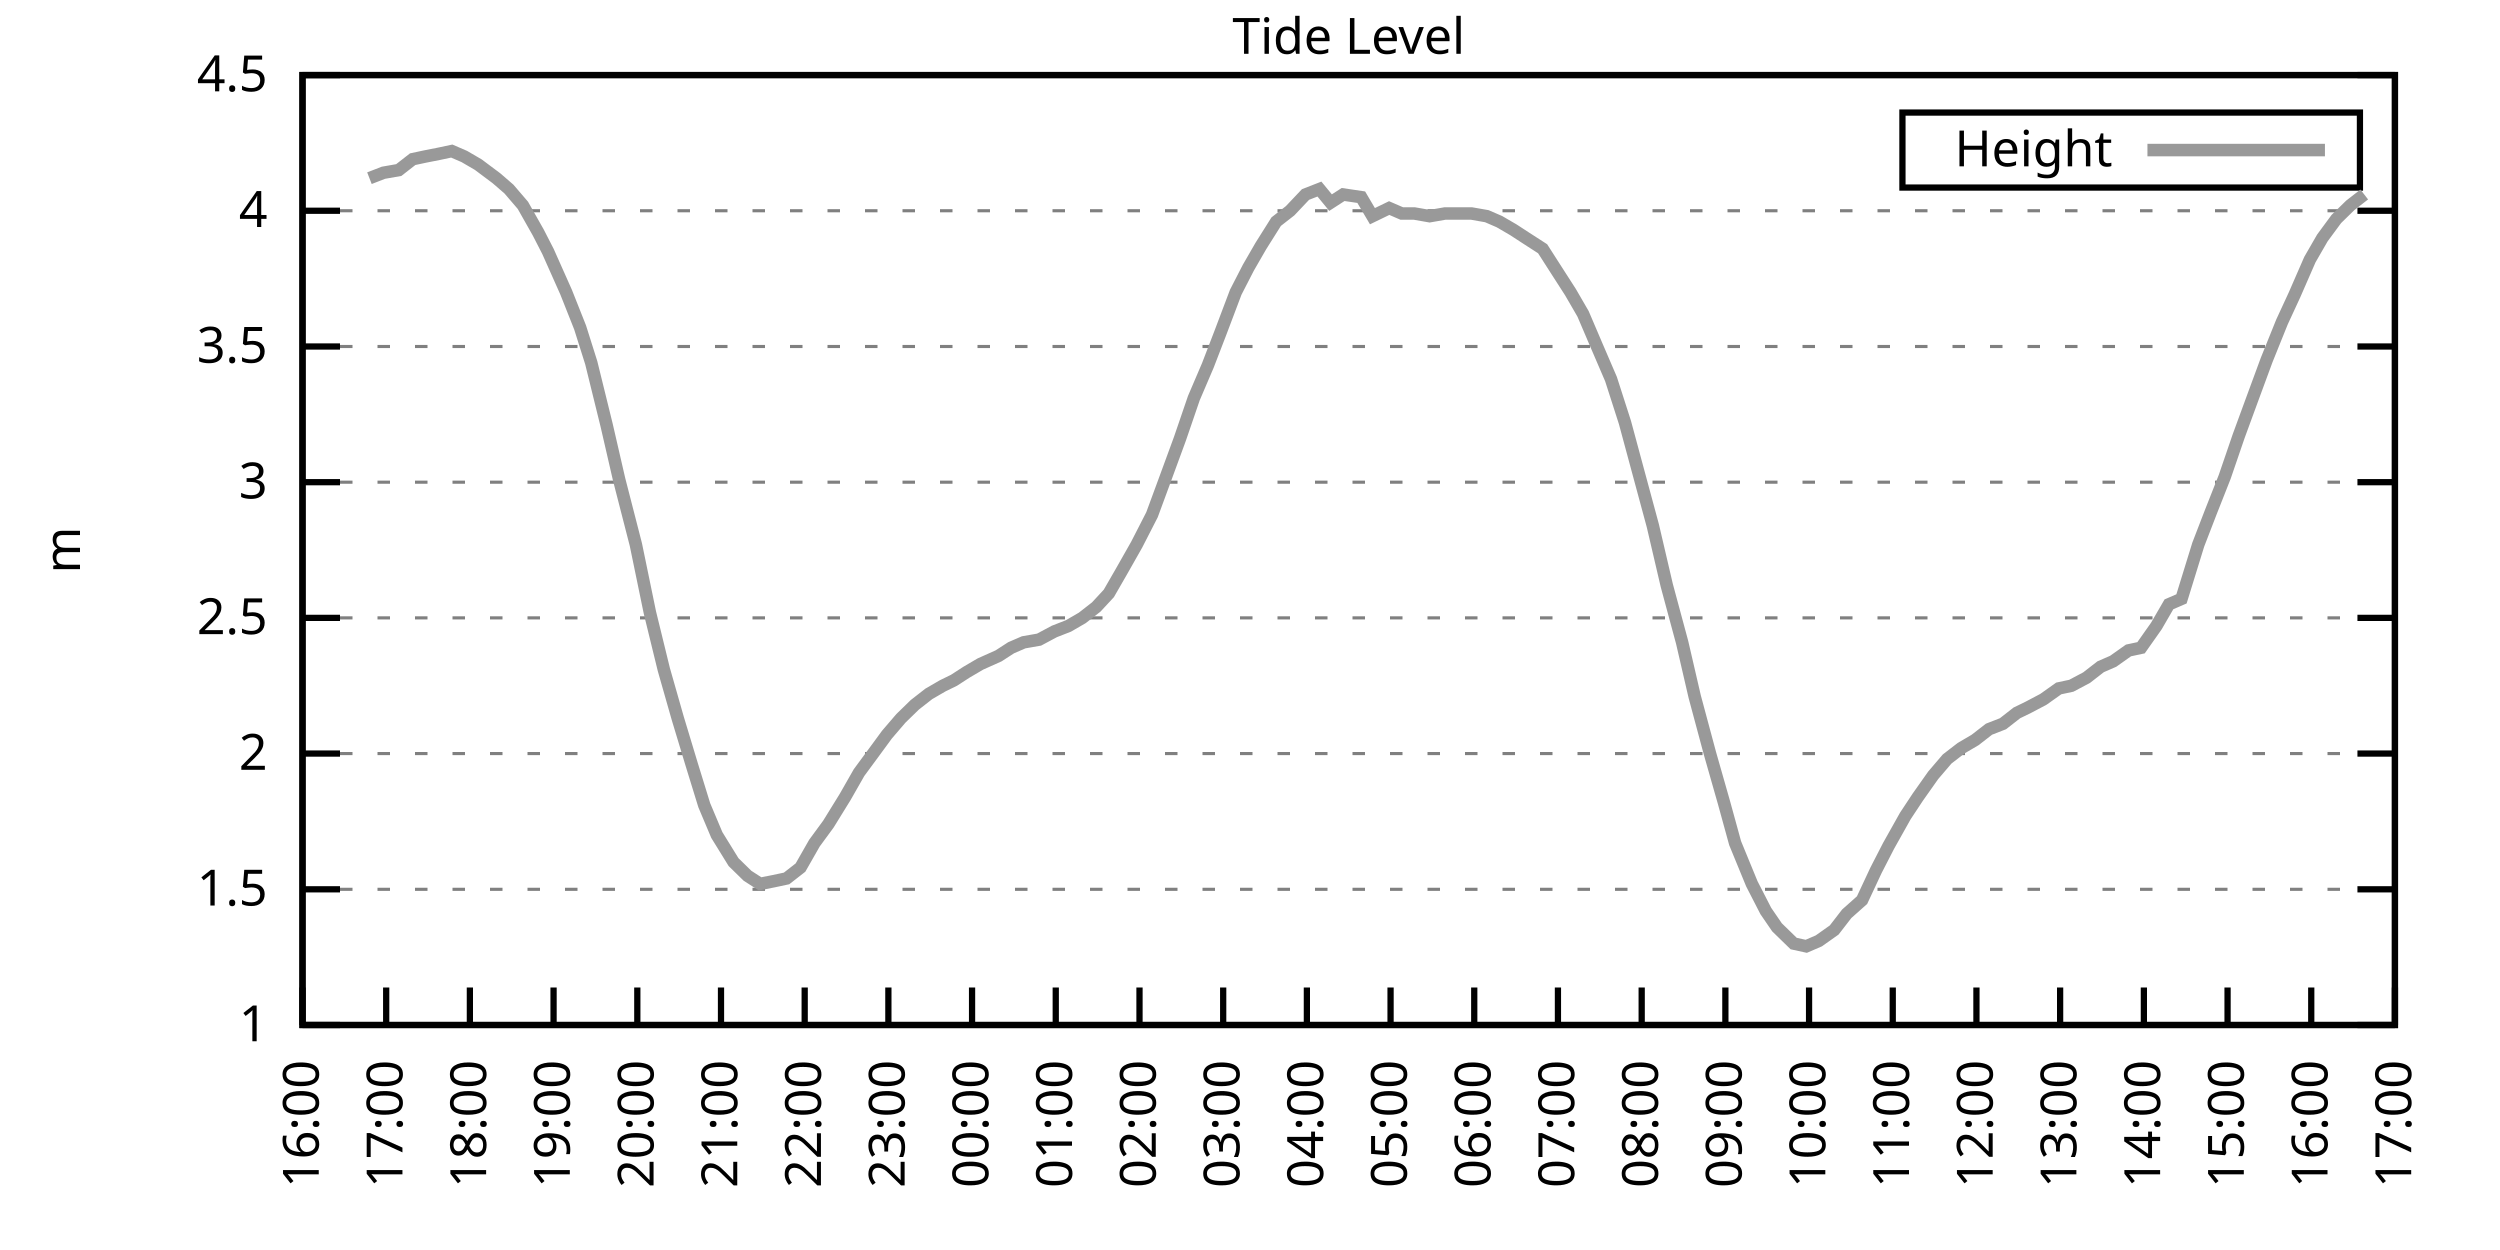
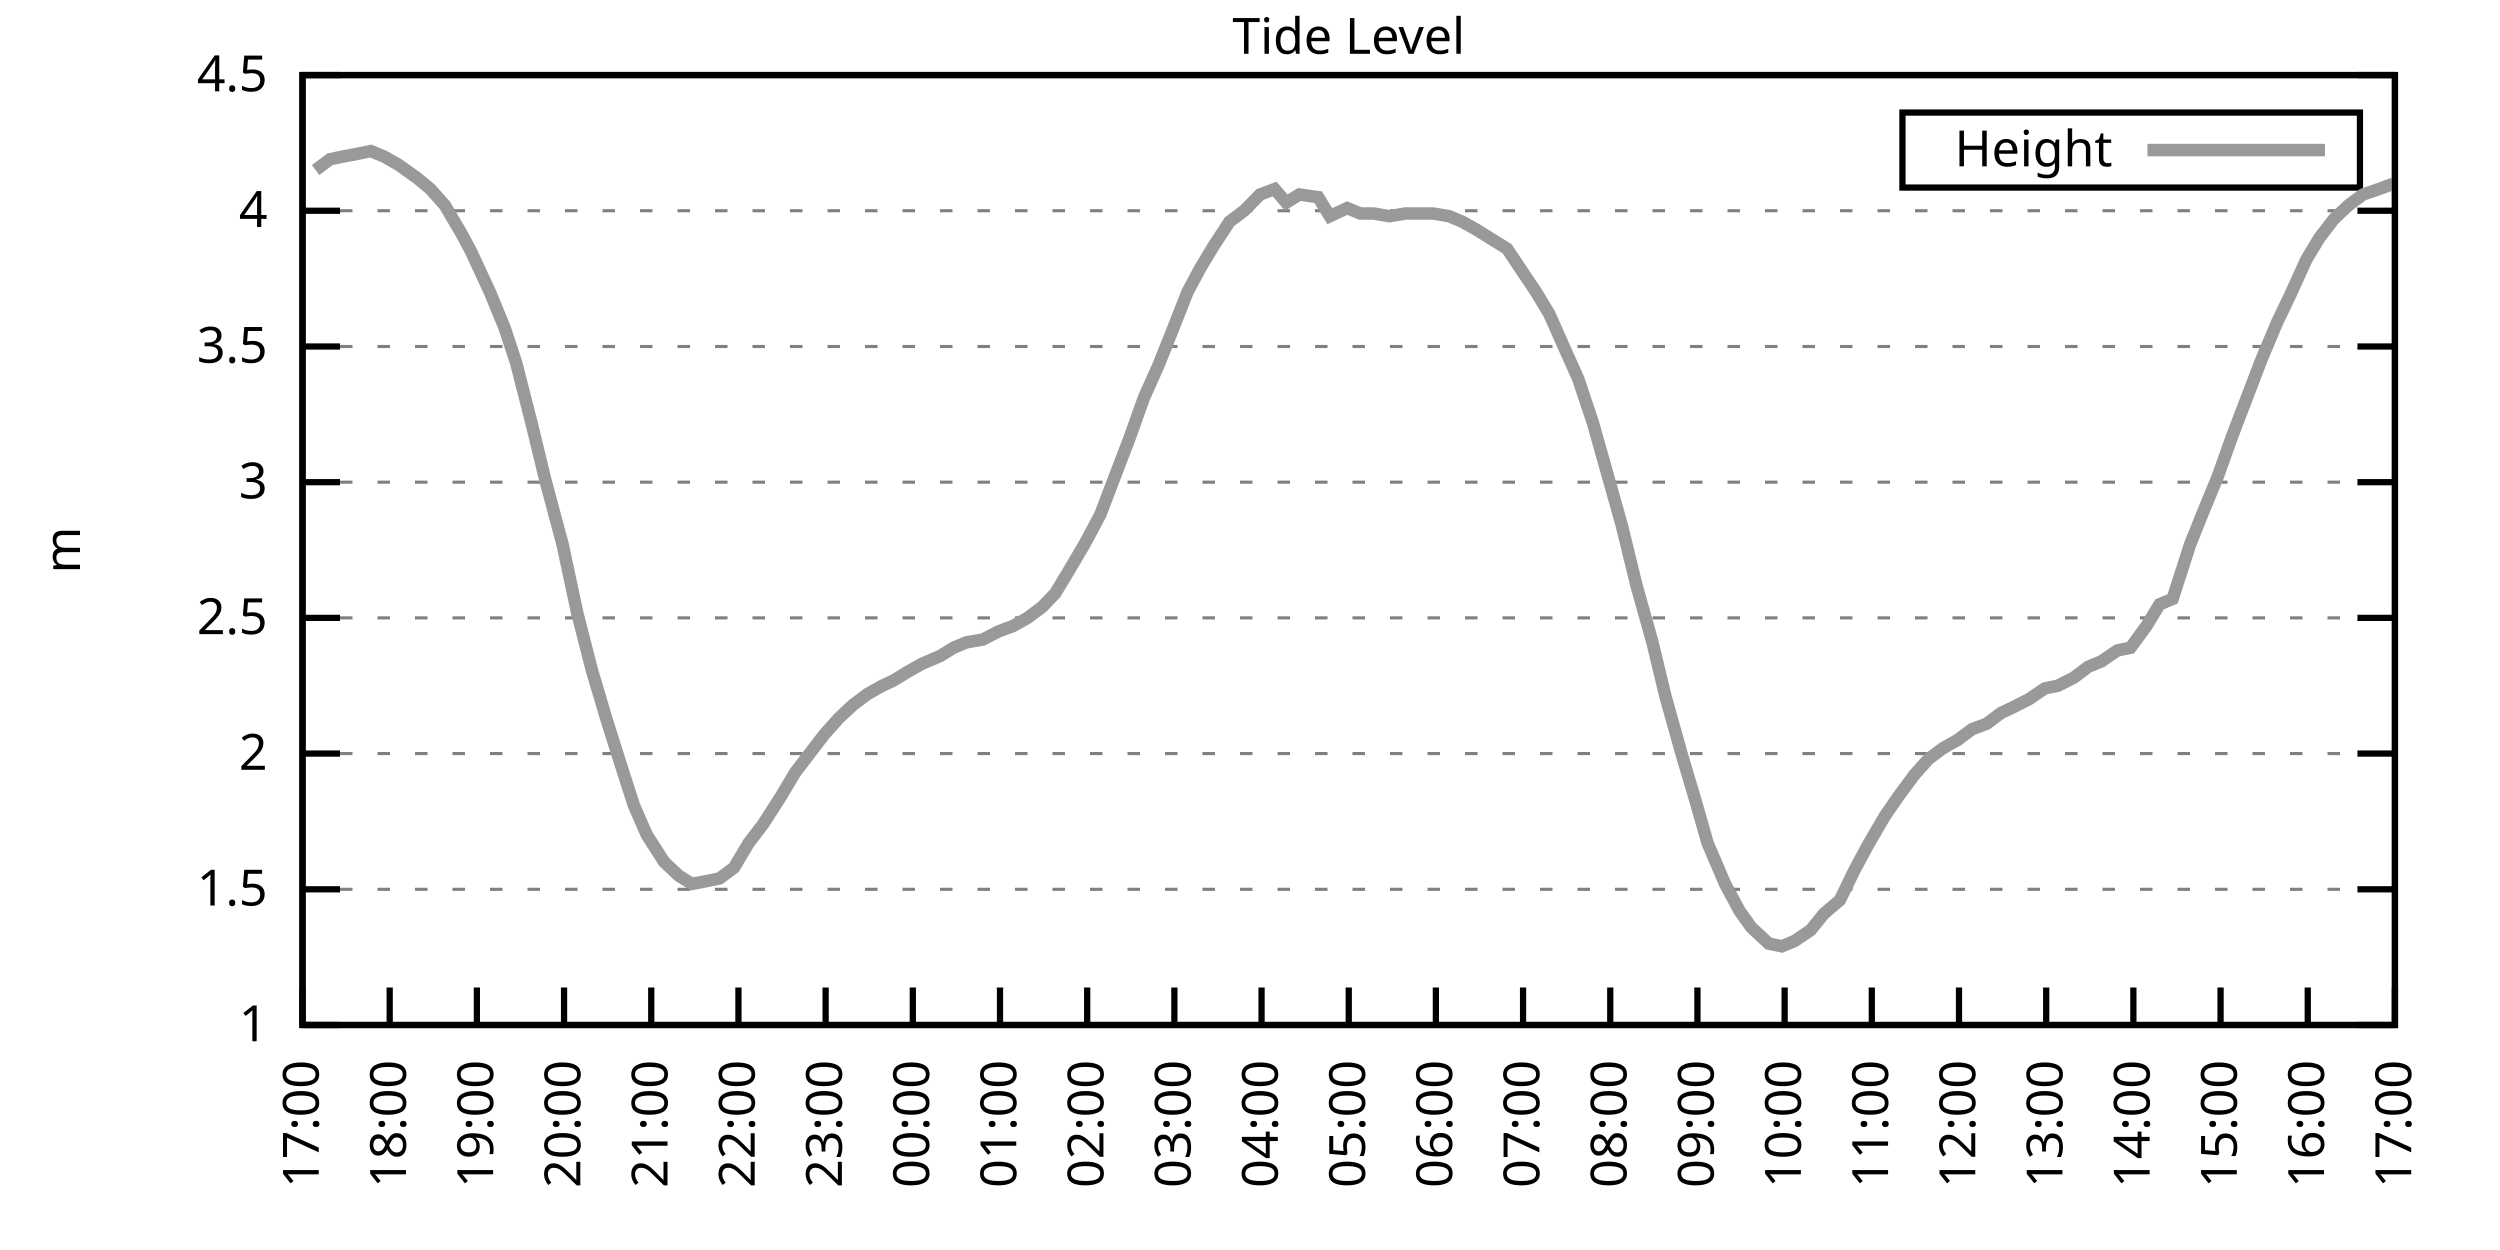
<svg xmlns="http://www.w3.org/2000/svg" xmlns:xlink="http://www.w3.org/1999/xlink" width="400" height="200" viewBox="0 0 400 200">
  <g id="gnuplot_canvas">
    <rect x="0" y="0" width="400" height="200" fill="none" />
    <defs>
      <circle id="gpDot" r="0.5" stroke-width="0.5" stroke="currentColor" />
      <path id="gpPt0" stroke-width="0.333" stroke="currentColor" d="M-1,0 h2 M0,-1 v2" />
      <path id="gpPt1" stroke-width="0.333" stroke="currentColor" d="M-1,-1 L1,1 M1,-1 L-1,1" />
      <path id="gpPt2" stroke-width="0.333" stroke="currentColor" d="M-1,0 L1,0 M0,-1 L0,1 M-1,-1 L1,1 M-1,1 L1,-1" />
      <rect id="gpPt3" stroke-width="0.333" stroke="currentColor" x="-1" y="-1" width="2" height="2" />
      <rect id="gpPt4" stroke-width="0.333" stroke="currentColor" fill="currentColor" x="-1" y="-1" width="2" height="2" />
      <circle id="gpPt5" stroke-width="0.333" stroke="currentColor" cx="0" cy="0" r="1" />
      <use xlink:href="#gpPt5" id="gpPt6" fill="currentColor" stroke="none" />
      <path id="gpPt7" stroke-width="0.333" stroke="currentColor" d="M0,-1.33 L-1.33,0.67 L1.33,0.67 z" />
      <use xlink:href="#gpPt7" id="gpPt8" fill="currentColor" stroke="none" />
      <use xlink:href="#gpPt7" id="gpPt9" stroke="currentColor" transform="rotate(180)" />
      <use xlink:href="#gpPt9" id="gpPt10" fill="currentColor" stroke="none" />
      <use xlink:href="#gpPt3" id="gpPt11" stroke="currentColor" transform="rotate(45)" />
      <use xlink:href="#gpPt11" id="gpPt12" fill="currentColor" stroke="none" />
      <path id="gpPt13" stroke-width="0.333" stroke="currentColor" d="M0,1.330 L1.265,0.411 L0.782,-1.067 L-0.782,-1.076 L-1.265,0.411 z" />
      <use xlink:href="#gpPt13" id="gpPt14" fill="currentColor" stroke="none" />
      <filter id="textbox" filterUnits="objectBoundingBox" x="0" y="0" height="1" width="1">
        <feFlood flood-color="white" flood-opacity="1" result="bgnd" />
        <feComposite in="SourceGraphic" in2="bgnd" operator="atop" />
      </filter>
      <filter id="greybox" filterUnits="objectBoundingBox" x="0" y="0" height="1" width="1">
        <feFlood flood-color="lightgrey" flood-opacity="1" result="grey" />
        <feComposite in="SourceGraphic" in2="grey" operator="atop" />
      </filter>
    </defs>
    <g fill="none" color="white" stroke="currentColor" stroke-width="1.00" stroke-linecap="butt" stroke-linejoin="miter">
</g>
    <g fill="none" color="black" stroke="currentColor" stroke-width="1.00" stroke-linecap="butt" stroke-linejoin="miter">
      <g stroke="none" shape-rendering="crispEdges">
        <polygon fill="rgb(255, 255, 255)" points="48.40,164.00 383.18,164.00 383.18,12.02 48.40,12.02 " />
      </g>
    </g>
    <g fill="none" color="black" stroke="currentColor" stroke-width="1.00" stroke-linecap="butt" stroke-linejoin="miter">
</g>
    <g fill="none" color="black" stroke="black" stroke-width="0.50" stroke-linecap="butt" stroke-linejoin="miter">
</g>
    <g fill="none" color="gray" stroke="currentColor" stroke-width="0.50" stroke-linecap="butt" stroke-linejoin="miter">
      <path stroke="gray" stroke-dasharray="2,4" class="gridline" d="M48.40,164.00 L383.19,164.00  " />
    </g>
    <g fill="none" color="gray" stroke="gray" stroke-width="1.00" stroke-linecap="butt" stroke-linejoin="miter">
</g>
    <g fill="none" color="black" stroke="currentColor" stroke-width="1.00" stroke-linecap="butt" stroke-linejoin="miter">
      <path stroke="black" d="M48.40,164.00 L54.40,164.00 M383.19,164.00 L377.19,164.00  " />
      <g transform="translate(42.80,166.60)" stroke="none" fill="black" font-family="Sans" font-size="8.00" text-anchor="end">
        <text>
          <tspan font-family="Sans"> 1</tspan>
        </text>
      </g>
    </g>
    <g fill="none" color="black" stroke="currentColor" stroke-width="1.00" stroke-linecap="butt" stroke-linejoin="miter">
</g>
    <g fill="none" color="black" stroke="black" stroke-width="0.50" stroke-linecap="butt" stroke-linejoin="miter">
</g>
    <g fill="none" color="gray" stroke="currentColor" stroke-width="0.50" stroke-linecap="butt" stroke-linejoin="miter">
      <path stroke="gray" stroke-dasharray="2,4" class="gridline" d="M48.40,142.29 L383.19,142.29  " />
    </g>
    <g fill="none" color="gray" stroke="gray" stroke-width="1.00" stroke-linecap="butt" stroke-linejoin="miter">
</g>
    <g fill="none" color="black" stroke="currentColor" stroke-width="1.00" stroke-linecap="butt" stroke-linejoin="miter">
      <path stroke="black" d="M48.40,142.29 L54.40,142.29 M383.19,142.29 L377.19,142.29  " />
      <g transform="translate(42.80,144.89)" stroke="none" fill="black" font-family="Sans" font-size="8.00" text-anchor="end">
        <text>
          <tspan font-family="Sans"> 1.5</tspan>
        </text>
      </g>
    </g>
    <g fill="none" color="black" stroke="currentColor" stroke-width="1.00" stroke-linecap="butt" stroke-linejoin="miter">
</g>
    <g fill="none" color="black" stroke="black" stroke-width="0.50" stroke-linecap="butt" stroke-linejoin="miter">
</g>
    <g fill="none" color="gray" stroke="currentColor" stroke-width="0.50" stroke-linecap="butt" stroke-linejoin="miter">
      <path stroke="gray" stroke-dasharray="2,4" class="gridline" d="M48.40,120.57 L383.19,120.57  " />
    </g>
    <g fill="none" color="gray" stroke="gray" stroke-width="1.00" stroke-linecap="butt" stroke-linejoin="miter">
</g>
    <g fill="none" color="black" stroke="currentColor" stroke-width="1.00" stroke-linecap="butt" stroke-linejoin="miter">
      <path stroke="black" d="M48.40,120.57 L54.40,120.57 M383.19,120.57 L377.19,120.57  " />
      <g transform="translate(42.80,123.17)" stroke="none" fill="black" font-family="Sans" font-size="8.00" text-anchor="end">
        <text>
          <tspan font-family="Sans"> 2</tspan>
        </text>
      </g>
    </g>
    <g fill="none" color="black" stroke="currentColor" stroke-width="1.00" stroke-linecap="butt" stroke-linejoin="miter">
</g>
    <g fill="none" color="black" stroke="black" stroke-width="0.50" stroke-linecap="butt" stroke-linejoin="miter">
</g>
    <g fill="none" color="gray" stroke="currentColor" stroke-width="0.50" stroke-linecap="butt" stroke-linejoin="miter">
      <path stroke="gray" stroke-dasharray="2,4" class="gridline" d="M48.40,98.86 L383.19,98.86  " />
    </g>
    <g fill="none" color="gray" stroke="gray" stroke-width="1.00" stroke-linecap="butt" stroke-linejoin="miter">
</g>
    <g fill="none" color="black" stroke="currentColor" stroke-width="1.00" stroke-linecap="butt" stroke-linejoin="miter">
      <path stroke="black" d="M48.40,98.86 L54.40,98.86 M383.19,98.86 L377.19,98.86  " />
      <g transform="translate(42.80,101.46)" stroke="none" fill="black" font-family="Sans" font-size="8.00" text-anchor="end">
        <text>
          <tspan font-family="Sans"> 2.5</tspan>
        </text>
      </g>
    </g>
    <g fill="none" color="black" stroke="currentColor" stroke-width="1.00" stroke-linecap="butt" stroke-linejoin="miter">
</g>
    <g fill="none" color="black" stroke="black" stroke-width="0.50" stroke-linecap="butt" stroke-linejoin="miter">
</g>
    <g fill="none" color="gray" stroke="currentColor" stroke-width="0.50" stroke-linecap="butt" stroke-linejoin="miter">
      <path stroke="gray" stroke-dasharray="2,4" class="gridline" d="M48.40,77.15 L383.19,77.15  " />
    </g>
    <g fill="none" color="gray" stroke="gray" stroke-width="1.00" stroke-linecap="butt" stroke-linejoin="miter">
</g>
    <g fill="none" color="black" stroke="currentColor" stroke-width="1.00" stroke-linecap="butt" stroke-linejoin="miter">
      <path stroke="black" d="M48.40,77.15 L54.40,77.15 M383.19,77.15 L377.19,77.15  " />
      <g transform="translate(42.80,79.75)" stroke="none" fill="black" font-family="Sans" font-size="8.00" text-anchor="end">
        <text>
          <tspan font-family="Sans"> 3</tspan>
        </text>
      </g>
    </g>
    <g fill="none" color="black" stroke="currentColor" stroke-width="1.00" stroke-linecap="butt" stroke-linejoin="miter">
</g>
    <g fill="none" color="black" stroke="black" stroke-width="0.50" stroke-linecap="butt" stroke-linejoin="miter">
</g>
    <g fill="none" color="gray" stroke="currentColor" stroke-width="0.50" stroke-linecap="butt" stroke-linejoin="miter">
      <path stroke="gray" stroke-dasharray="2,4" class="gridline" d="M48.40,55.44 L383.19,55.44  " />
    </g>
    <g fill="none" color="gray" stroke="gray" stroke-width="1.00" stroke-linecap="butt" stroke-linejoin="miter">
</g>
    <g fill="none" color="black" stroke="currentColor" stroke-width="1.00" stroke-linecap="butt" stroke-linejoin="miter">
      <path stroke="black" d="M48.40,55.44 L54.40,55.44 M383.19,55.44 L377.19,55.44  " />
      <g transform="translate(42.80,58.04)" stroke="none" fill="black" font-family="Sans" font-size="8.00" text-anchor="end">
        <text>
          <tspan font-family="Sans"> 3.5</tspan>
        </text>
      </g>
    </g>
    <g fill="none" color="black" stroke="currentColor" stroke-width="1.00" stroke-linecap="butt" stroke-linejoin="miter">
</g>
    <g fill="none" color="black" stroke="black" stroke-width="0.50" stroke-linecap="butt" stroke-linejoin="miter">
</g>
    <g fill="none" color="gray" stroke="currentColor" stroke-width="0.50" stroke-linecap="butt" stroke-linejoin="miter">
      <path stroke="gray" stroke-dasharray="2,4" class="gridline" d="M48.40,33.72 L383.19,33.72  " />
    </g>
    <g fill="none" color="gray" stroke="gray" stroke-width="1.00" stroke-linecap="butt" stroke-linejoin="miter">
</g>
    <g fill="none" color="black" stroke="currentColor" stroke-width="1.00" stroke-linecap="butt" stroke-linejoin="miter">
      <path stroke="black" d="M48.40,33.72 L54.40,33.72 M383.19,33.72 L377.19,33.72  " />
      <g transform="translate(42.80,36.32)" stroke="none" fill="black" font-family="Sans" font-size="8.00" text-anchor="end">
        <text>
          <tspan font-family="Sans"> 4</tspan>
        </text>
      </g>
    </g>
    <g fill="none" color="black" stroke="currentColor" stroke-width="1.00" stroke-linecap="butt" stroke-linejoin="miter">
</g>
    <g fill="none" color="black" stroke="black" stroke-width="0.50" stroke-linecap="butt" stroke-linejoin="miter">
</g>
    <g fill="none" color="gray" stroke="currentColor" stroke-width="0.50" stroke-linecap="butt" stroke-linejoin="miter">
      <path stroke="gray" stroke-dasharray="2,4" class="gridline" d="M48.40,12.01 L383.19,12.01  " />
    </g>
    <g fill="none" color="gray" stroke="gray" stroke-width="1.00" stroke-linecap="butt" stroke-linejoin="miter">
</g>
    <g fill="none" color="black" stroke="currentColor" stroke-width="1.00" stroke-linecap="butt" stroke-linejoin="miter">
      <path stroke="black" d="M48.40,12.01 L54.40,12.01 M383.19,12.01 L377.19,12.01  " />
      <g transform="translate(42.80,14.61)" stroke="none" fill="black" font-family="Sans" font-size="8.00" text-anchor="end">
        <text>
          <tspan font-family="Sans"> 4.5</tspan>
        </text>
      </g>
    </g>
    <g fill="none" color="black" stroke="currentColor" stroke-width="1.00" stroke-linecap="butt" stroke-linejoin="miter">
      <path stroke="black" d="M48.40,164.00 L48.40,158.00  " />
      <g transform="translate(51.00,169.60) rotate(270.00)" stroke="none" fill="black" font-family="Sans" font-size="8.00" text-anchor="end">
        <text>
-           <tspan font-family="Sans">16:00</tspan>
-         </text>
-       </g>
-     </g>
-     <g fill="none" color="black" stroke="currentColor" stroke-width="1.00" stroke-linecap="butt" stroke-linejoin="miter">
-       <path stroke="black" d="M61.79,164.00 L61.79,158.00  " />
-       <g transform="translate(64.39,169.60) rotate(270.00)" stroke="none" fill="black" font-family="Sans" font-size="8.00" text-anchor="end">
-         <text>
          <tspan font-family="Sans">17:00</tspan>
        </text>
      </g>
    </g>
    <g fill="none" color="black" stroke="currentColor" stroke-width="1.00" stroke-linecap="butt" stroke-linejoin="miter">
-       <path stroke="black" d="M75.18,164.00 L75.18,158.00  " />
-       <g transform="translate(77.78,169.60) rotate(270.00)" stroke="none" fill="black" font-family="Sans" font-size="8.00" text-anchor="end">
+       <path stroke="black" d="M62.35,164.00 L62.35,158.00  " />
+       <g transform="translate(64.95,169.60) rotate(270.00)" stroke="none" fill="black" font-family="Sans" font-size="8.00" text-anchor="end">
        <text>
          <tspan font-family="Sans">18:00</tspan>
        </text>
      </g>
    </g>
    <g fill="none" color="black" stroke="currentColor" stroke-width="1.00" stroke-linecap="butt" stroke-linejoin="miter">
-       <path stroke="black" d="M88.57,164.00 L88.57,158.00  " />
-       <g transform="translate(91.17,169.60) rotate(270.00)" stroke="none" fill="black" font-family="Sans" font-size="8.00" text-anchor="end">
+       <path stroke="black" d="M76.30,164.00 L76.30,158.00  " />
+       <g transform="translate(78.90,169.60) rotate(270.00)" stroke="none" fill="black" font-family="Sans" font-size="8.00" text-anchor="end">
        <text>
          <tspan font-family="Sans">19:00</tspan>
        </text>
      </g>
    </g>
    <g fill="none" color="black" stroke="currentColor" stroke-width="1.00" stroke-linecap="butt" stroke-linejoin="miter">
-       <path stroke="black" d="M101.97,164.00 L101.97,158.00  " />
-       <g transform="translate(104.57,169.60) rotate(270.00)" stroke="none" fill="black" font-family="Sans" font-size="8.00" text-anchor="end">
+       <path stroke="black" d="M90.25,164.00 L90.25,158.00  " />
+       <g transform="translate(92.85,169.60) rotate(270.00)" stroke="none" fill="black" font-family="Sans" font-size="8.00" text-anchor="end">
        <text>
          <tspan font-family="Sans">20:00</tspan>
        </text>
      </g>
    </g>
    <g fill="none" color="black" stroke="currentColor" stroke-width="1.00" stroke-linecap="butt" stroke-linejoin="miter">
-       <path stroke="black" d="M115.36,164.00 L115.36,158.00  " />
-       <g transform="translate(117.96,169.60) rotate(270.00)" stroke="none" fill="black" font-family="Sans" font-size="8.00" text-anchor="end">
+       <path stroke="black" d="M104.20,164.00 L104.20,158.00  " />
+       <g transform="translate(106.80,169.60) rotate(270.00)" stroke="none" fill="black" font-family="Sans" font-size="8.00" text-anchor="end">
        <text>
          <tspan font-family="Sans">21:00</tspan>
        </text>
      </g>
    </g>
    <g fill="none" color="black" stroke="currentColor" stroke-width="1.00" stroke-linecap="butt" stroke-linejoin="miter">
-       <path stroke="black" d="M128.75,164.00 L128.75,158.00  " />
-       <g transform="translate(131.35,169.60) rotate(270.00)" stroke="none" fill="black" font-family="Sans" font-size="8.00" text-anchor="end">
+       <path stroke="black" d="M118.15,164.00 L118.15,158.00  " />
+       <g transform="translate(120.75,169.60) rotate(270.00)" stroke="none" fill="black" font-family="Sans" font-size="8.00" text-anchor="end">
        <text>
          <tspan font-family="Sans">22:00</tspan>
        </text>
      </g>
    </g>
    <g fill="none" color="black" stroke="currentColor" stroke-width="1.00" stroke-linecap="butt" stroke-linejoin="miter">
-       <path stroke="black" d="M142.14,164.00 L142.14,158.00  " />
-       <g transform="translate(144.74,169.60) rotate(270.00)" stroke="none" fill="black" font-family="Sans" font-size="8.00" text-anchor="end">
+       <path stroke="black" d="M132.10,164.00 L132.10,158.00  " />
+       <g transform="translate(134.70,169.60) rotate(270.00)" stroke="none" fill="black" font-family="Sans" font-size="8.00" text-anchor="end">
        <text>
          <tspan font-family="Sans">23:00</tspan>
        </text>
      </g>
    </g>
    <g fill="none" color="black" stroke="currentColor" stroke-width="1.00" stroke-linecap="butt" stroke-linejoin="miter">
-       <path stroke="black" d="M155.53,164.00 L155.53,158.00  " />
-       <g transform="translate(158.13,169.60) rotate(270.00)" stroke="none" fill="black" font-family="Sans" font-size="8.00" text-anchor="end">
+       <path stroke="black" d="M146.05,164.00 L146.05,158.00  " />
+       <g transform="translate(148.65,169.60) rotate(270.00)" stroke="none" fill="black" font-family="Sans" font-size="8.00" text-anchor="end">
        <text>
          <tspan font-family="Sans">00:00</tspan>
        </text>
      </g>
    </g>
    <g fill="none" color="black" stroke="currentColor" stroke-width="1.00" stroke-linecap="butt" stroke-linejoin="miter">
-       <path stroke="black" d="M168.92,164.00 L168.92,158.00  " />
-       <g transform="translate(171.52,169.60) rotate(270.00)" stroke="none" fill="black" font-family="Sans" font-size="8.00" text-anchor="end">
+       <path stroke="black" d="M160.00,164.00 L160.00,158.00  " />
+       <g transform="translate(162.60,169.60) rotate(270.00)" stroke="none" fill="black" font-family="Sans" font-size="8.00" text-anchor="end">
        <text>
          <tspan font-family="Sans">01:00</tspan>
        </text>
      </g>
    </g>
    <g fill="none" color="black" stroke="currentColor" stroke-width="1.00" stroke-linecap="butt" stroke-linejoin="miter">
-       <path stroke="black" d="M182.32,164.00 L182.32,158.00  " />
-       <g transform="translate(184.92,169.60) rotate(270.00)" stroke="none" fill="black" font-family="Sans" font-size="8.00" text-anchor="end">
+       <path stroke="black" d="M173.95,164.00 L173.95,158.00  " />
+       <g transform="translate(176.55,169.60) rotate(270.00)" stroke="none" fill="black" font-family="Sans" font-size="8.00" text-anchor="end">
        <text>
          <tspan font-family="Sans">02:00</tspan>
        </text>
      </g>
    </g>
    <g fill="none" color="black" stroke="currentColor" stroke-width="1.00" stroke-linecap="butt" stroke-linejoin="miter">
-       <path stroke="black" d="M195.71,164.00 L195.71,158.00  " />
-       <g transform="translate(198.31,169.60) rotate(270.00)" stroke="none" fill="black" font-family="Sans" font-size="8.00" text-anchor="end">
+       <path stroke="black" d="M187.90,164.00 L187.90,158.00  " />
+       <g transform="translate(190.50,169.60) rotate(270.00)" stroke="none" fill="black" font-family="Sans" font-size="8.00" text-anchor="end">
        <text>
          <tspan font-family="Sans">03:00</tspan>
        </text>
      </g>
    </g>
    <g fill="none" color="black" stroke="currentColor" stroke-width="1.00" stroke-linecap="butt" stroke-linejoin="miter">
-       <path stroke="black" d="M209.10,164.00 L209.10,158.00  " />
-       <g transform="translate(211.70,169.60) rotate(270.00)" stroke="none" fill="black" font-family="Sans" font-size="8.00" text-anchor="end">
+       <path stroke="black" d="M201.85,164.00 L201.85,158.00  " />
+       <g transform="translate(204.45,169.60) rotate(270.00)" stroke="none" fill="black" font-family="Sans" font-size="8.00" text-anchor="end">
        <text>
          <tspan font-family="Sans">04:00</tspan>
        </text>
      </g>
    </g>
    <g fill="none" color="black" stroke="currentColor" stroke-width="1.00" stroke-linecap="butt" stroke-linejoin="miter">
-       <path stroke="black" d="M222.49,164.00 L222.49,158.00  " />
-       <g transform="translate(225.09,169.60) rotate(270.00)" stroke="none" fill="black" font-family="Sans" font-size="8.00" text-anchor="end">
+       <path stroke="black" d="M215.80,164.00 L215.80,158.00  " />
+       <g transform="translate(218.40,169.60) rotate(270.00)" stroke="none" fill="black" font-family="Sans" font-size="8.00" text-anchor="end">
        <text>
          <tspan font-family="Sans">05:00</tspan>
        </text>
      </g>
    </g>
    <g fill="none" color="black" stroke="currentColor" stroke-width="1.00" stroke-linecap="butt" stroke-linejoin="miter">
-       <path stroke="black" d="M235.88,164.00 L235.88,158.00  " />
-       <g transform="translate(238.48,169.60) rotate(270.00)" stroke="none" fill="black" font-family="Sans" font-size="8.00" text-anchor="end">
+       <path stroke="black" d="M229.74,164.00 L229.74,158.00  " />
+       <g transform="translate(232.34,169.60) rotate(270.00)" stroke="none" fill="black" font-family="Sans" font-size="8.00" text-anchor="end">
        <text>
          <tspan font-family="Sans">06:00</tspan>
        </text>
      </g>
    </g>
    <g fill="none" color="black" stroke="currentColor" stroke-width="1.00" stroke-linecap="butt" stroke-linejoin="miter">
-       <path stroke="black" d="M249.27,164.00 L249.27,158.00  " />
-       <g transform="translate(251.87,169.60) rotate(270.00)" stroke="none" fill="black" font-family="Sans" font-size="8.00" text-anchor="end">
+       <path stroke="black" d="M243.69,164.00 L243.69,158.00  " />
+       <g transform="translate(246.29,169.60) rotate(270.00)" stroke="none" fill="black" font-family="Sans" font-size="8.00" text-anchor="end">
        <text>
          <tspan font-family="Sans">07:00</tspan>
        </text>
      </g>
    </g>
    <g fill="none" color="black" stroke="currentColor" stroke-width="1.00" stroke-linecap="butt" stroke-linejoin="miter">
-       <path stroke="black" d="M262.67,164.00 L262.67,158.00  " />
-       <g transform="translate(265.27,169.60) rotate(270.00)" stroke="none" fill="black" font-family="Sans" font-size="8.00" text-anchor="end">
+       <path stroke="black" d="M257.64,164.00 L257.64,158.00  " />
+       <g transform="translate(260.24,169.60) rotate(270.00)" stroke="none" fill="black" font-family="Sans" font-size="8.00" text-anchor="end">
        <text>
          <tspan font-family="Sans">08:00</tspan>
        </text>
      </g>
    </g>
    <g fill="none" color="black" stroke="currentColor" stroke-width="1.00" stroke-linecap="butt" stroke-linejoin="miter">
-       <path stroke="black" d="M276.06,164.00 L276.06,158.00  " />
-       <g transform="translate(278.66,169.60) rotate(270.00)" stroke="none" fill="black" font-family="Sans" font-size="8.00" text-anchor="end">
+       <path stroke="black" d="M271.59,164.00 L271.59,158.00  " />
+       <g transform="translate(274.19,169.60) rotate(270.00)" stroke="none" fill="black" font-family="Sans" font-size="8.00" text-anchor="end">
        <text>
          <tspan font-family="Sans">09:00</tspan>
        </text>
      </g>
    </g>
    <g fill="none" color="black" stroke="currentColor" stroke-width="1.00" stroke-linecap="butt" stroke-linejoin="miter">
-       <path stroke="black" d="M289.45,164.00 L289.45,158.00  " />
-       <g transform="translate(292.05,169.60) rotate(270.00)" stroke="none" fill="black" font-family="Sans" font-size="8.00" text-anchor="end">
+       <path stroke="black" d="M285.54,164.00 L285.54,158.00  " />
+       <g transform="translate(288.14,169.60) rotate(270.00)" stroke="none" fill="black" font-family="Sans" font-size="8.00" text-anchor="end">
        <text>
          <tspan font-family="Sans">10:00</tspan>
        </text>
      </g>
    </g>
    <g fill="none" color="black" stroke="currentColor" stroke-width="1.00" stroke-linecap="butt" stroke-linejoin="miter">
-       <path stroke="black" d="M302.84,164.00 L302.84,158.00  " />
-       <g transform="translate(305.44,169.60) rotate(270.00)" stroke="none" fill="black" font-family="Sans" font-size="8.00" text-anchor="end">
+       <path stroke="black" d="M299.49,164.00 L299.49,158.00  " />
+       <g transform="translate(302.09,169.60) rotate(270.00)" stroke="none" fill="black" font-family="Sans" font-size="8.00" text-anchor="end">
        <text>
          <tspan font-family="Sans">11:00</tspan>
        </text>
      </g>
    </g>
    <g fill="none" color="black" stroke="currentColor" stroke-width="1.00" stroke-linecap="butt" stroke-linejoin="miter">
-       <path stroke="black" d="M316.23,164.00 L316.23,158.00  " />
-       <g transform="translate(318.83,169.60) rotate(270.00)" stroke="none" fill="black" font-family="Sans" font-size="8.00" text-anchor="end">
+       <path stroke="black" d="M313.44,164.00 L313.44,158.00  " />
+       <g transform="translate(316.04,169.60) rotate(270.00)" stroke="none" fill="black" font-family="Sans" font-size="8.00" text-anchor="end">
        <text>
          <tspan font-family="Sans">12:00</tspan>
        </text>
      </g>
    </g>
    <g fill="none" color="black" stroke="currentColor" stroke-width="1.00" stroke-linecap="butt" stroke-linejoin="miter">
-       <path stroke="black" d="M329.62,164.00 L329.62,158.00  " />
-       <g transform="translate(332.22,169.60) rotate(270.00)" stroke="none" fill="black" font-family="Sans" font-size="8.00" text-anchor="end">
+       <path stroke="black" d="M327.39,164.00 L327.39,158.00  " />
+       <g transform="translate(329.99,169.60) rotate(270.00)" stroke="none" fill="black" font-family="Sans" font-size="8.00" text-anchor="end">
        <text>
          <tspan font-family="Sans">13:00</tspan>
        </text>
      </g>
    </g>
    <g fill="none" color="black" stroke="currentColor" stroke-width="1.00" stroke-linecap="butt" stroke-linejoin="miter">
-       <path stroke="black" d="M343.02,164.00 L343.02,158.00  " />
-       <g transform="translate(345.62,169.60) rotate(270.00)" stroke="none" fill="black" font-family="Sans" font-size="8.00" text-anchor="end">
+       <path stroke="black" d="M341.34,164.00 L341.34,158.00  " />
+       <g transform="translate(343.94,169.60) rotate(270.00)" stroke="none" fill="black" font-family="Sans" font-size="8.00" text-anchor="end">
        <text>
          <tspan font-family="Sans">14:00</tspan>
        </text>
      </g>
    </g>
    <g fill="none" color="black" stroke="currentColor" stroke-width="1.00" stroke-linecap="butt" stroke-linejoin="miter">
-       <path stroke="black" d="M356.41,164.00 L356.41,158.00  " />
-       <g transform="translate(359.01,169.60) rotate(270.00)" stroke="none" fill="black" font-family="Sans" font-size="8.00" text-anchor="end">
+       <path stroke="black" d="M355.29,164.00 L355.29,158.00  " />
+       <g transform="translate(357.89,169.60) rotate(270.00)" stroke="none" fill="black" font-family="Sans" font-size="8.00" text-anchor="end">
        <text>
          <tspan font-family="Sans">15:00</tspan>
        </text>
      </g>
    </g>
    <g fill="none" color="black" stroke="currentColor" stroke-width="1.00" stroke-linecap="butt" stroke-linejoin="miter">
-       <path stroke="black" d="M369.80,164.00 L369.80,158.00  " />
-       <g transform="translate(372.40,169.60) rotate(270.00)" stroke="none" fill="black" font-family="Sans" font-size="8.00" text-anchor="end">
+       <path stroke="black" d="M369.24,164.00 L369.24,158.00  " />
+       <g transform="translate(371.84,169.60) rotate(270.00)" stroke="none" fill="black" font-family="Sans" font-size="8.00" text-anchor="end">
        <text>
          <tspan font-family="Sans">16:00</tspan>
        </text>
      </g>
    </g>
    <g fill="none" color="black" stroke="currentColor" stroke-width="1.00" stroke-linecap="butt" stroke-linejoin="miter">
      <path stroke="black" d="M383.19,164.00 L383.19,158.00  " />
      <g transform="translate(385.79,169.60) rotate(270.00)" stroke="none" fill="black" font-family="Sans" font-size="8.00" text-anchor="end">
        <text>
          <tspan font-family="Sans">17:00</tspan>
        </text>
      </g>
    </g>
    <g fill="none" color="black" stroke="currentColor" stroke-width="1.00" stroke-linecap="butt" stroke-linejoin="miter">
</g>
    <g fill="none" color="black" stroke="currentColor" stroke-width="1.00" stroke-linecap="butt" stroke-linejoin="miter">
      <path stroke="black" d="M48.40,12.01 L48.40,164.00 L383.19,164.00 L383.19,12.01 L48.40,12.01 Z  " />
    </g>
    <g fill="none" color="black" stroke="currentColor" stroke-width="1.00" stroke-linecap="butt" stroke-linejoin="miter">
</g>
    <g fill="none" color="black" stroke="currentColor" stroke-width="1.00" stroke-linecap="butt" stroke-linejoin="miter">
      <path stroke="black" d="M304.39,30.01 L304.39,18.01 L377.59,18.01 L377.59,30.01 L304.39,30.01 Z  " />
    </g>
    <g id="Tide_level_plot_1">
      <g fill="none" color="white" stroke="black" stroke-width="2.00" stroke-linecap="butt" stroke-linejoin="miter">
</g>
      <g fill="none" color="black" stroke="currentColor" stroke-width="2.00" stroke-linecap="butt" stroke-linejoin="miter">
        <g transform="translate(337.99,26.61)" stroke="none" fill="black" font-family="Sans" font-size="8.00" text-anchor="end">
          <text>
            <tspan font-family="Sans">Height</tspan>
          </text>
        </g>
      </g>
      <g fill="none" color="black" stroke="currentColor" stroke-width="2.00" stroke-linecap="butt" stroke-linejoin="miter">
-         <path stroke="rgb(153, 153, 153)" d="M343.59,24.01 L371.99,24.01 M59.11,28.51 L61.35,27.64 L63.80,27.21 L66.03,25.47 L68.04,25.04 L70.27,24.60   L72.28,24.17 L74.29,25.04 L76.52,26.34 L79.42,28.51 L81.43,30.25 L83.66,32.85 L86.12,37.20 L87.68,40.24   L90.58,46.75 L92.82,52.40 L94.60,58.04 L97.06,68.03 L99.06,76.71 L101.74,87.14 L103.98,97.99 L106.21,107.11   L108.44,114.93 L110.67,122.31 L112.68,128.83 L114.69,133.60 L117.37,137.94 L119.60,140.12 L121.61,141.42 L123.84,140.98   L125.85,140.55 L128.08,138.81 L130.31,134.90 L132.54,131.86 L135.22,127.52 L137.45,123.61 L139.69,120.57 L141.92,117.53   L144.15,114.93 L146.38,112.76 L148.61,111.02 L150.85,109.72 L152.63,108.85 L154.64,107.55 L156.87,106.24 L159.77,104.94   L161.78,103.64 L163.79,102.77 L166.25,102.34 L168.70,101.03 L170.93,100.16 L173.17,98.86 L175.40,97.12 L177.41,94.95   L179.41,91.48 L181.87,87.14 L184.32,82.36 L186.56,76.28 L188.79,70.20 L191.02,63.69 L193.25,58.48 L195.26,53.26   L197.72,46.75 L199.73,42.84 L201.73,39.37 L204.19,35.46 L206.42,33.72 L208.88,31.12 L211.11,30.25 L212.89,32.42   L214.90,31.12 L217.80,31.55 L219.59,34.59 L222.27,33.29 L224.28,34.16 L226.29,34.16 L228.74,34.59 L231.20,34.16   L233.43,34.16 L235.44,34.16 L237.89,34.59 L239.90,35.46 L242.13,36.76 L244.14,38.07 L246.82,39.80 L249.05,43.28   L251.28,46.75 L253.29,50.22 L255.52,55.44 L257.76,60.65 L259.99,67.59 L262.22,75.85 L264.45,84.10 L266.68,93.65   L269.14,102.77 L271.15,111.45 L273.60,120.57 L275.83,128.39 L277.62,134.90 L280.30,141.42 L282.53,145.76 L284.32,148.37   L286.99,150.97 L289.00,151.41 L291.01,150.54 L293.47,148.80 L295.48,146.20 L297.93,144.02 L300.16,139.25 L302.17,135.34   L304.85,130.56 L306.86,127.52 L309.31,124.05 L311.54,121.44 L313.78,119.71 L316.01,118.40 L318.24,116.67 L320.47,115.80   L322.70,114.06 L324.49,113.19 L326.95,111.89 L329.40,110.15 L331.41,109.72 L333.86,108.42 L336.10,106.68 L338.10,105.81   L340.56,104.07 L342.57,103.64 L345.02,100.16 L347.03,96.69 L349.04,95.82 L351.72,87.14 L353.73,81.93 L355.96,76.28   L358.19,69.77 L360.42,63.69 L362.66,57.61 L365.11,51.53 L367.12,47.18 L369.58,41.54 L371.58,38.07 L373.82,35.03   L376.05,32.85 L378.28,31.12  " />
+         <path stroke="rgb(153, 153, 153)" d="M343.59,24.01 L371.99,24.01 M50.49,27.21 L52.82,25.47 L54.91,25.04 L57.23,24.60 L59.33,24.17 L61.42,25.04   L63.74,26.34 L66.77,28.51 L68.86,30.25 L71.18,32.85 L73.74,37.20 L75.37,40.24 L78.39,46.75 L80.72,52.40   L82.58,58.04 L85.13,68.03 L87.23,76.71 L90.02,87.14 L92.34,97.99 L94.67,107.11 L96.99,114.93 L99.32,122.31   L101.41,128.83 L103.50,133.60 L106.29,137.94 L108.62,140.12 L110.71,141.42 L113.03,140.98 L115.13,140.55 L117.45,138.81   L119.78,134.90 L122.10,131.86 L124.89,127.52 L127.22,123.61 L129.54,120.57 L131.87,117.53 L134.19,114.93 L136.51,112.76   L138.84,111.02 L141.16,109.72 L143.02,108.85 L145.12,107.55 L147.44,106.24 L150.46,104.94 L152.56,103.64 L154.65,102.77   L157.21,102.34 L159.76,101.03 L162.09,100.16 L164.41,98.86 L166.74,97.12 L168.83,94.95 L170.92,91.48 L173.48,87.14   L176.04,82.36 L178.36,76.28 L180.69,70.20 L183.01,63.69 L185.34,58.48 L187.43,53.26 L189.99,46.75 L192.08,42.84   L194.17,39.37 L196.73,35.46 L199.06,33.72 L201.61,31.12 L203.94,30.25 L205.80,32.42 L207.89,31.12 L210.91,31.55   L212.77,34.59 L215.56,33.29 L217.65,34.16 L219.75,34.16 L222.30,34.59 L224.86,34.16 L227.19,34.16 L229.28,34.16   L231.84,34.59 L233.93,35.46 L236.25,36.76 L238.35,38.07 L241.14,39.80 L243.46,43.28 L245.79,46.75 L247.88,50.22   L250.20,55.44 L252.53,60.65 L254.85,67.59 L257.18,75.85 L259.50,84.10 L261.83,93.65 L264.39,102.77 L266.48,111.45   L269.04,120.57 L271.36,128.39 L273.22,134.90 L276.01,141.42 L278.34,145.76 L280.20,148.37 L282.99,150.97 L285.08,151.41   L287.17,150.54 L289.73,148.80 L291.82,146.20 L294.38,144.02 L296.70,139.25 L298.80,135.34 L301.58,130.56 L303.68,127.52   L306.23,124.05 L308.56,121.44 L310.88,119.71 L313.21,118.40 L315.53,116.67 L317.86,115.80 L320.18,114.06 L322.04,113.19   L324.60,111.89 L327.16,110.15 L329.25,109.72 L331.81,108.42 L334.13,106.68 L336.23,105.81 L338.78,104.07 L340.88,103.64   L343.43,100.16 L345.53,96.69 L347.62,95.82 L350.41,87.14 L352.50,81.93 L354.83,76.28 L357.15,69.77 L359.48,63.69   L361.80,57.61 L364.36,51.53 L366.45,47.18 L369.01,41.54 L371.10,38.07 L373.43,35.03 L375.75,32.85 L378.08,31.12   L380.63,30.25 L382.96,29.38  " />
      </g>
    </g>
    <g fill="none" color="black" stroke="currentColor" stroke-width="2.00" stroke-linecap="butt" stroke-linejoin="miter">
</g>
    <g fill="none" color="black" stroke="black" stroke-width="1.00" stroke-linecap="butt" stroke-linejoin="miter">
</g>
    <g fill="none" color="black" stroke="currentColor" stroke-width="1.00" stroke-linecap="butt" stroke-linejoin="miter">
      <path stroke="black" d="M48.40,12.01 L48.40,164.00 L383.19,164.00 L383.19,12.01 L48.40,12.01 Z  " />
      <g transform="translate(12.80,88.01) rotate(270.00)" stroke="none" fill="black" font-family="Sans" font-size="8.00" text-anchor="middle">
        <text>
          <tspan font-family="Sans">m</tspan>
        </text>
      </g>
    </g>
    <g fill="none" color="black" stroke="currentColor" stroke-width="1.00" stroke-linecap="butt" stroke-linejoin="miter">
</g>
    <g fill="none" color="black" stroke="currentColor" stroke-width="1.00" stroke-linecap="butt" stroke-linejoin="miter">
      <g transform="translate(215.79,8.61)" stroke="none" fill="black" font-family="Sans" font-size="8.00" text-anchor="middle">
        <text>
          <tspan font-family="Sans">Tide Level</tspan>
        </text>
      </g>
    </g>
    <g fill="none" color="black" stroke="currentColor" stroke-width="1.00" stroke-linecap="butt" stroke-linejoin="miter">
</g>
  </g>
</svg>
